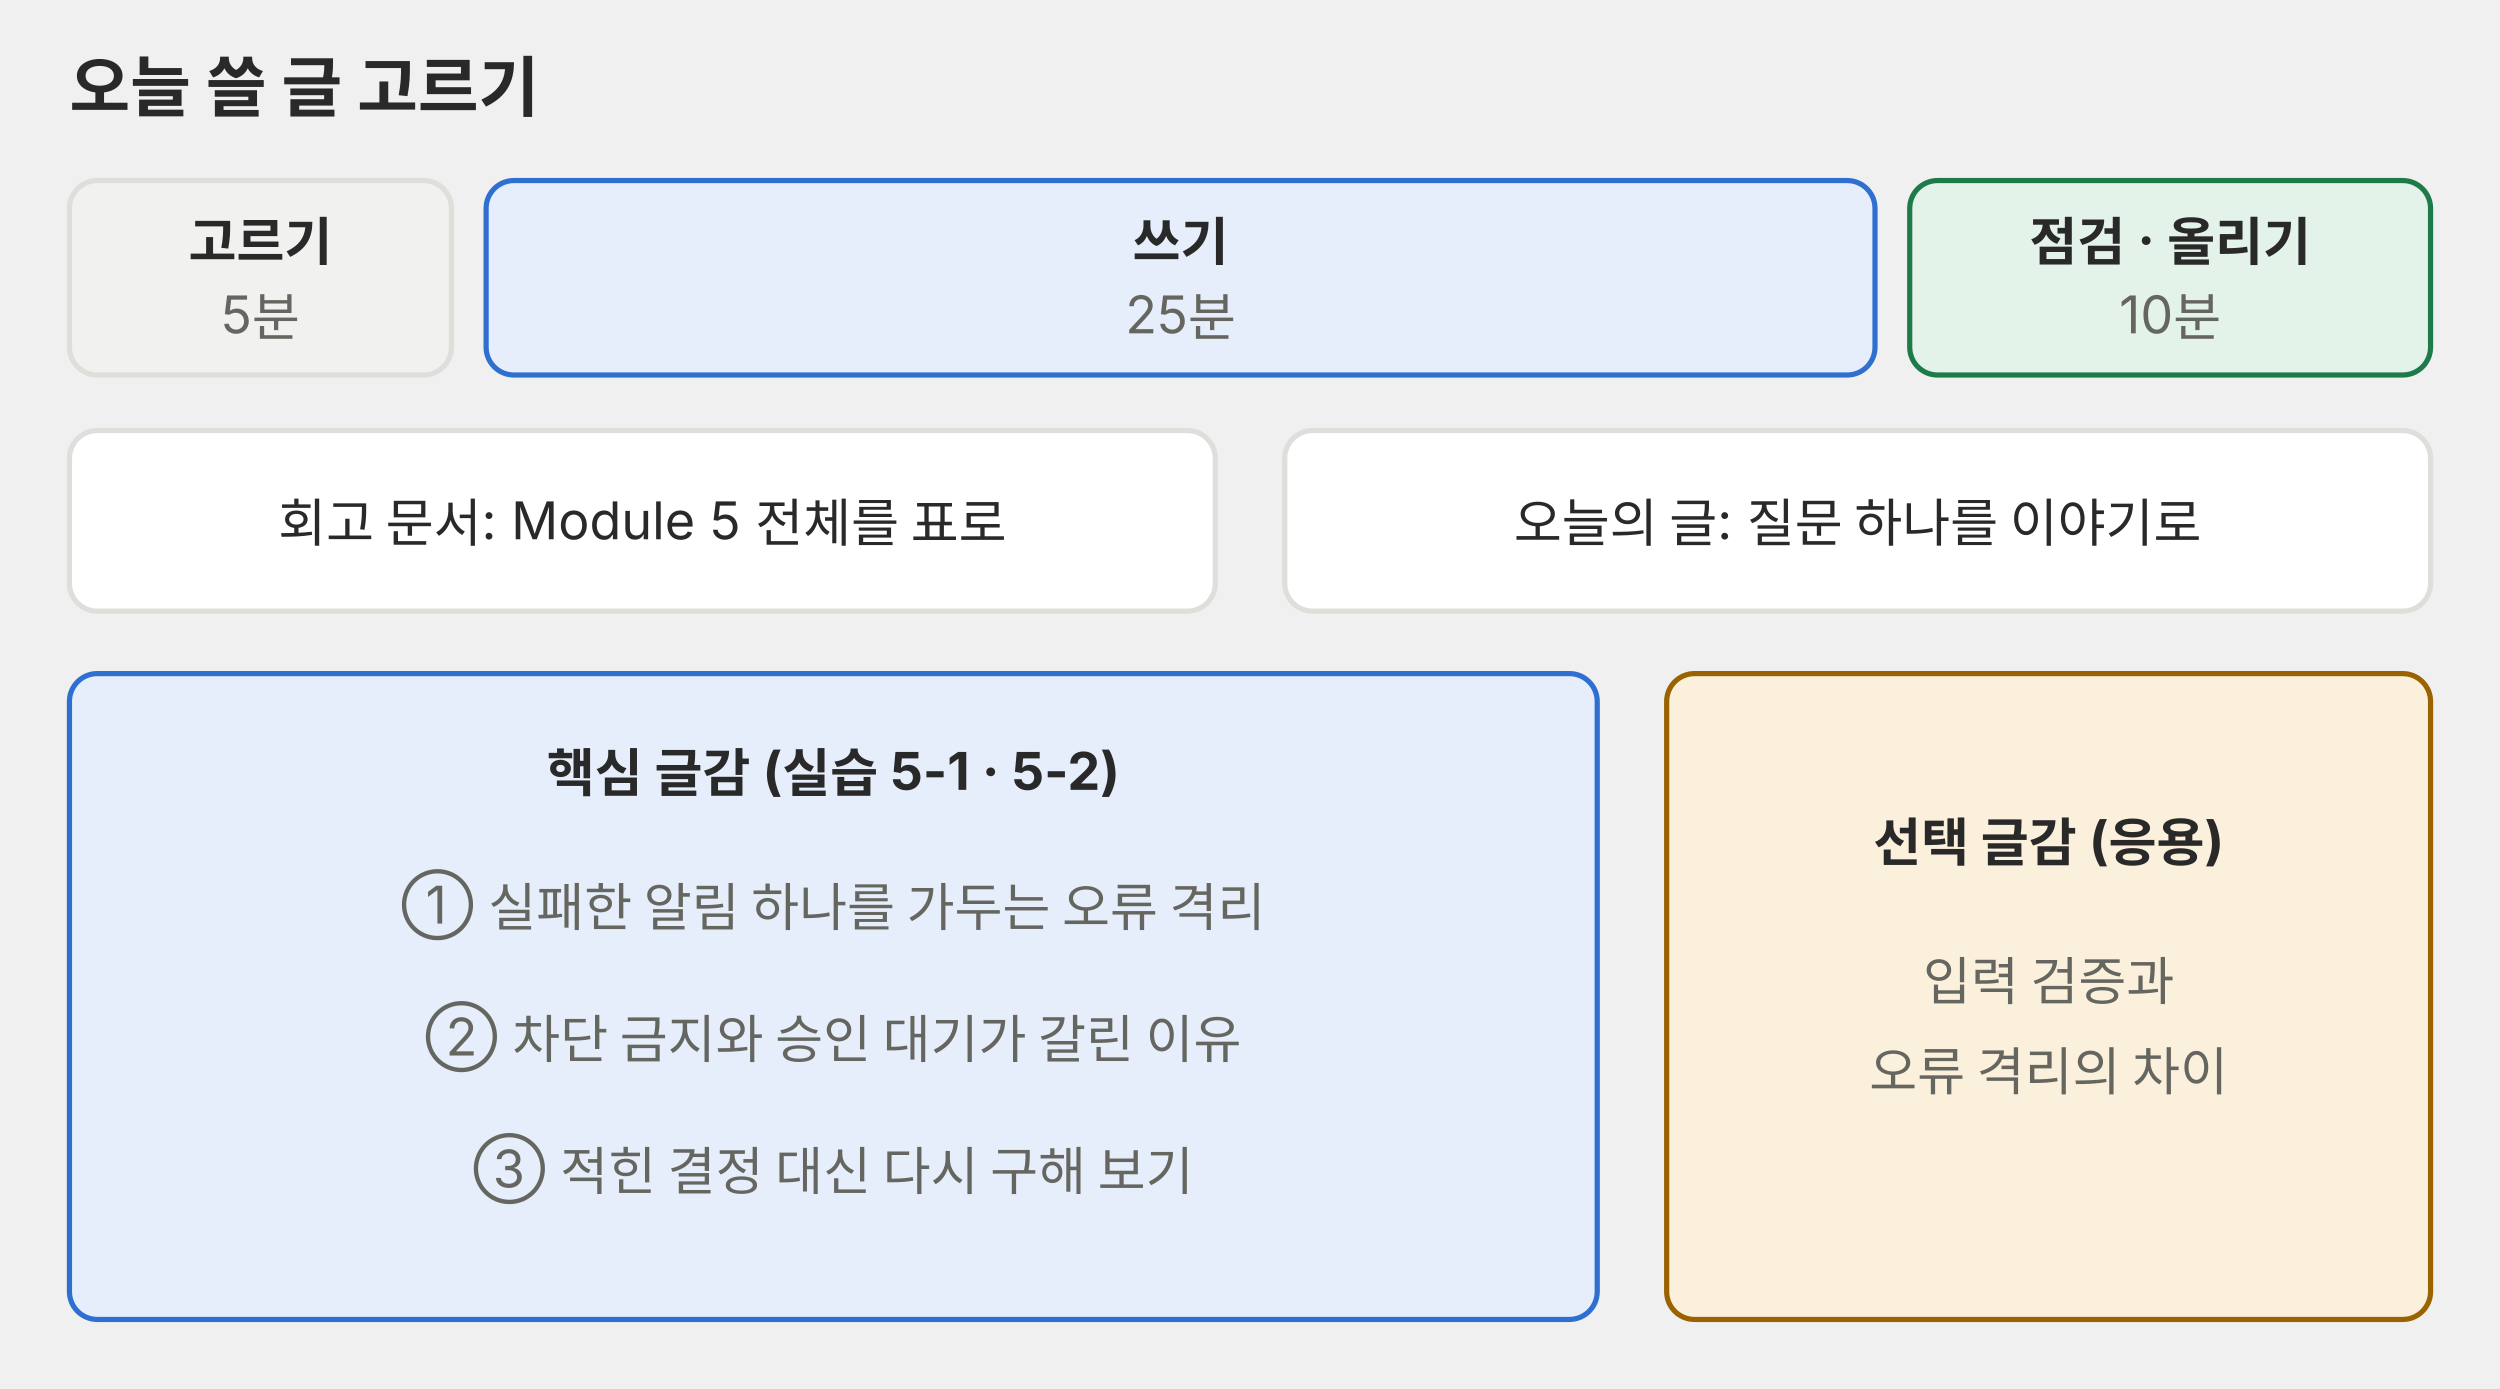
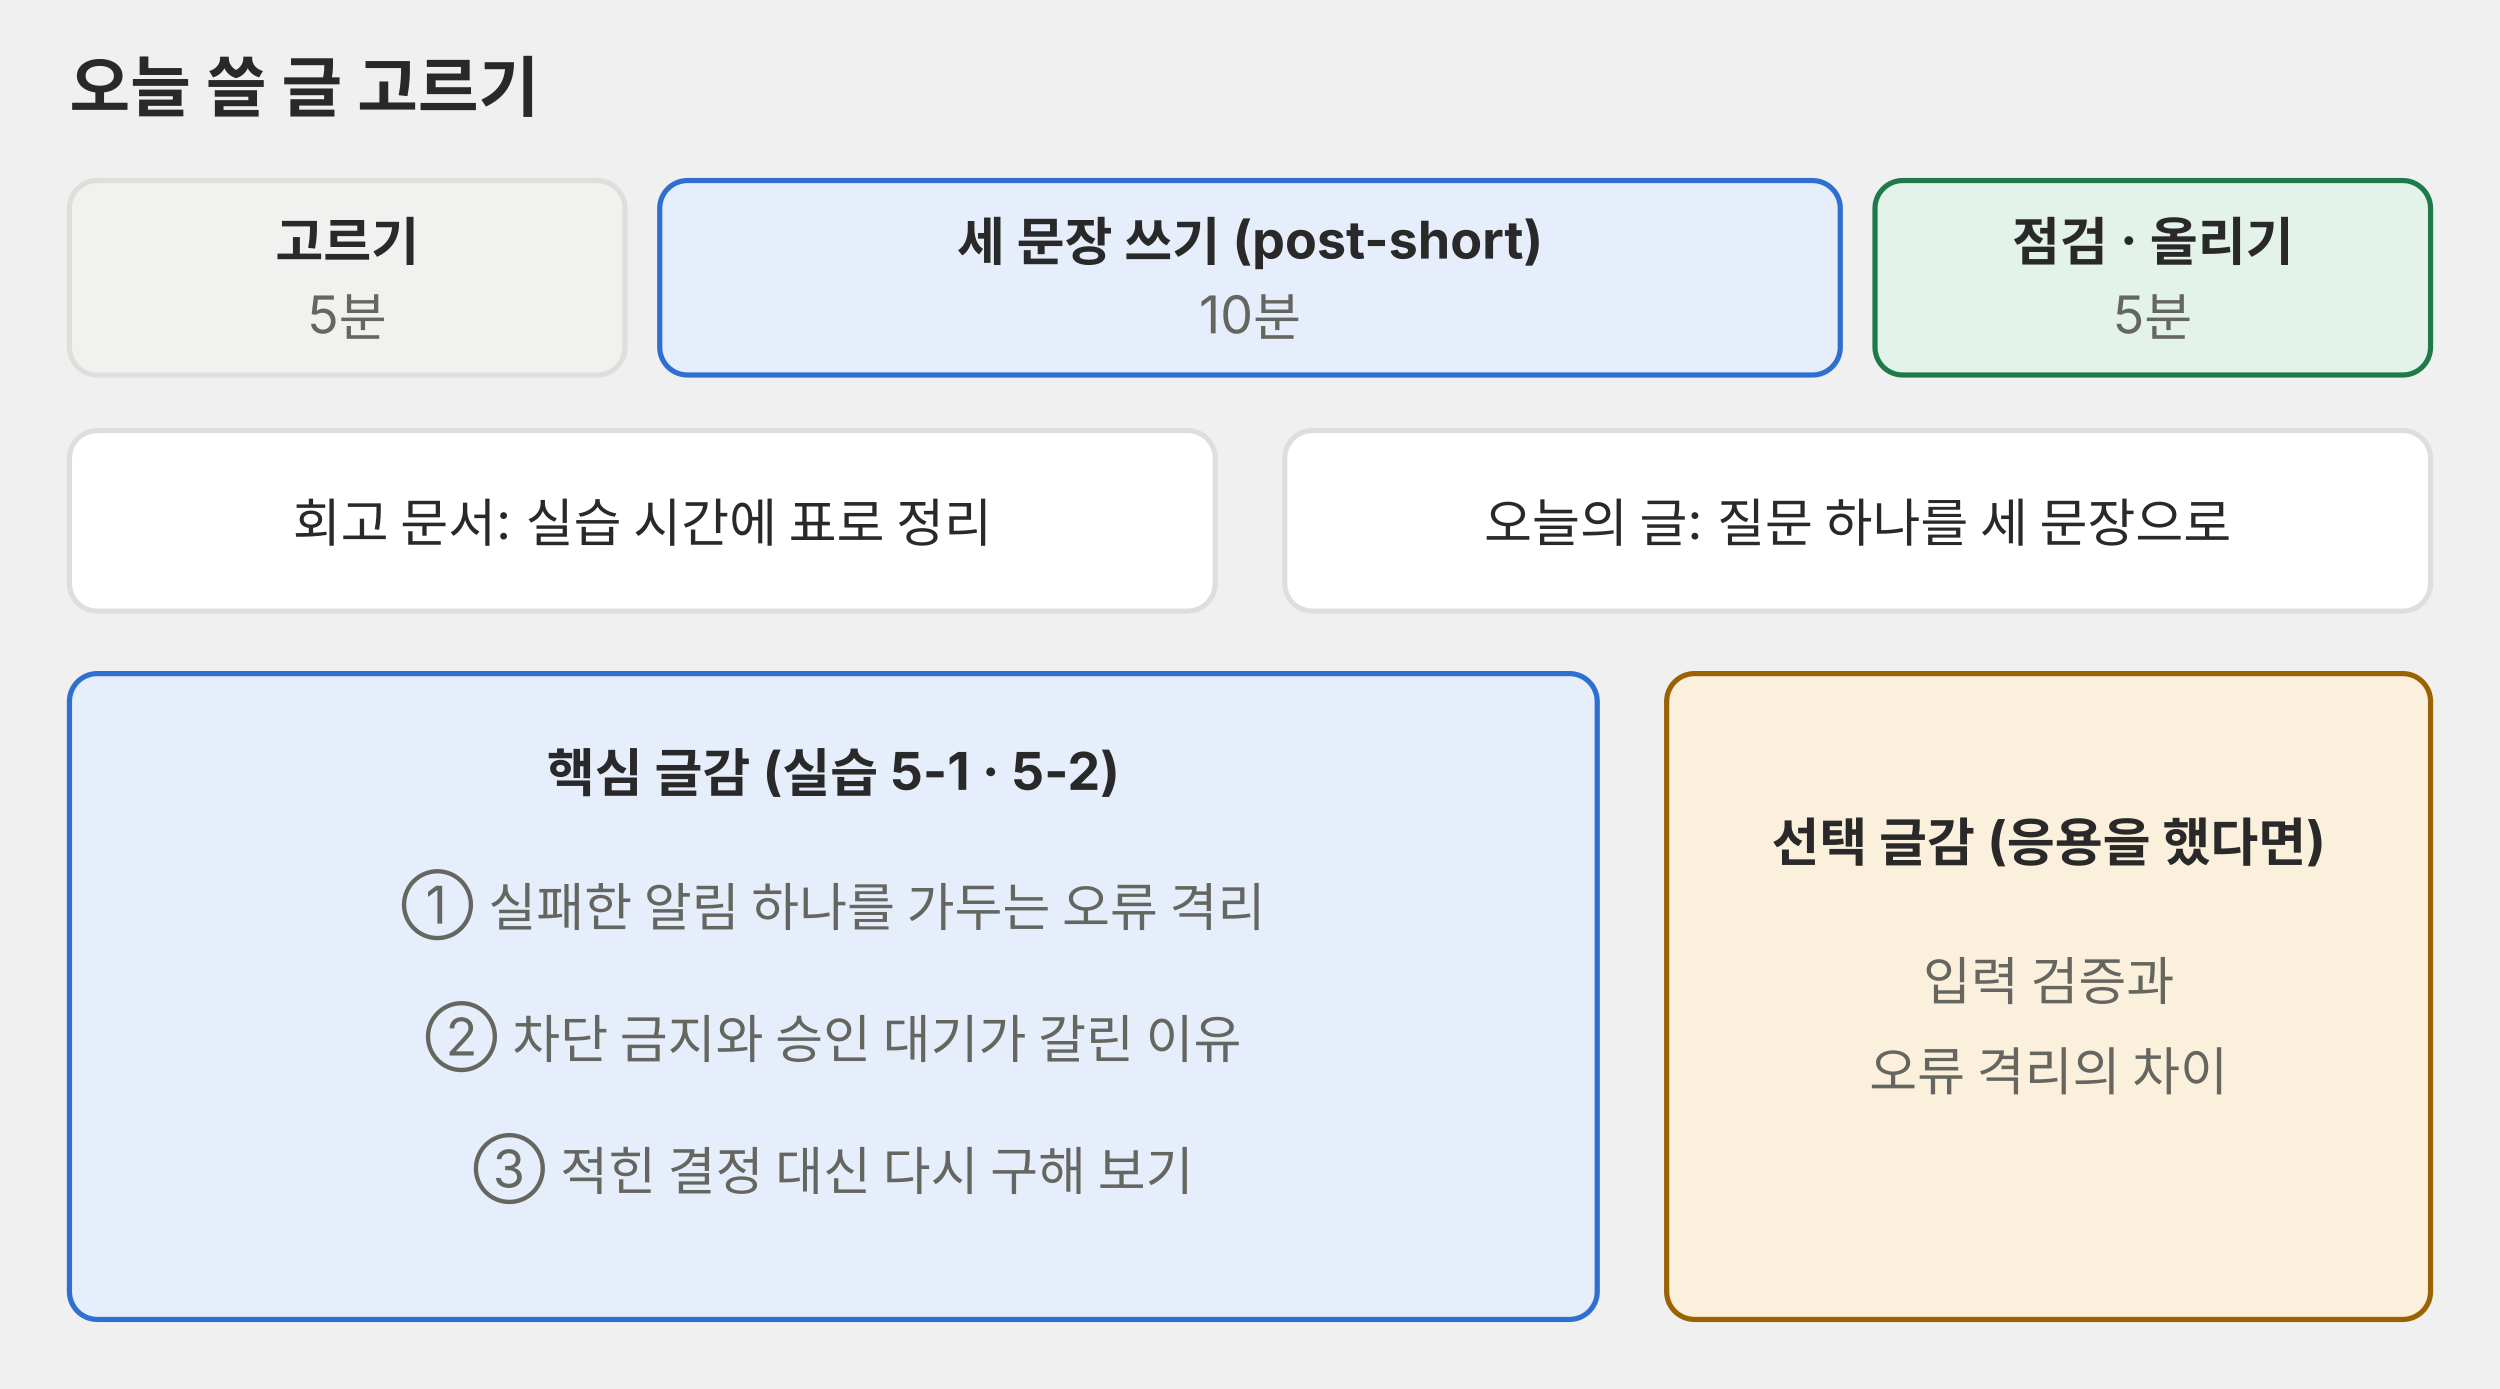
<svg xmlns="http://www.w3.org/2000/svg" viewBox="0 0 720 400" role="img">
  <defs>
    <marker id="a-p01" viewBox="0 0 10 10" refX="9" refY="5" markerWidth="7" markerHeight="7" orient="auto-start-reverse">
      <path d="M0 0L10 5L0 10z" fill="#666660" />
    </marker>
  </defs>
  <g font-family="Pretendard, 'Noto Sans KR', -apple-system, 'Segoe UI', sans-serif">
    <text x="20" y="32" font-size="19" fill="#292929" text-anchor="start" font-weight="700">오늘 쓸 글 고르기</text>
-     <rect x="20" y="52" width="110" height="56" rx="8" fill="#f1f1ef" stroke="#dededb" stroke-width="1.5" />
-     <text x="75.0" y="75" font-size="15" fill="#292929" text-anchor="middle" font-weight="700">고르기</text>
-     <text x="75.0" y="96" font-size="15" fill="#666660" text-anchor="middle">5분</text>
-     <rect x="140" y="52" width="400" height="56" rx="8" fill="#e6eefb" stroke="#2f6fd0" stroke-width="1.5" />
-     <text x="340.0" y="75" font-size="15" fill="#292929" text-anchor="middle" font-weight="700">쓰기</text>
-     <text x="340.0" y="96" font-size="15" fill="#666660" text-anchor="middle">25분</text>
-     <rect x="550" y="52" width="150" height="56" rx="8" fill="#e4f3ea" stroke="#1f7a4a" stroke-width="1.5" />
-     <text x="625.0" y="75" font-size="15" fill="#292929" text-anchor="middle" font-weight="700">점검 · 올리기</text>
-     <text x="625.0" y="96" font-size="15" fill="#666660" text-anchor="middle">10분</text>
+     <rect x="20" y="52" width="160" height="56" rx="8" fill="#f1f1ef" stroke="#dededb" stroke-width="1.5" />
+     <text x="100.0" y="75" font-size="15" fill="#292929" text-anchor="middle" font-weight="700">고르기</text>
+     <text x="100.0" y="96" font-size="15" fill="#666660" text-anchor="middle">5분</text>
+     <rect x="190" y="52" width="340" height="56" rx="8" fill="#e6eefb" stroke="#2f6fd0" stroke-width="1.5" />
+     <text x="360.0" y="75" font-size="15" fill="#292929" text-anchor="middle" font-weight="700">세 문장 쓰기 (post-short)</text>
+     <text x="360.0" y="96" font-size="15" fill="#666660" text-anchor="middle">10분</text>
+     <rect x="540" y="52" width="160" height="56" rx="8" fill="#e4f3ea" stroke="#1f7a4a" stroke-width="1.5" />
+     <text x="620.0" y="75" font-size="15" fill="#292929" text-anchor="middle" font-weight="700">점검 · 올리기</text>
+     <text x="620.0" y="96" font-size="15" fill="#666660" text-anchor="middle">5분</text>
    <rect x="20" y="124" width="330" height="52" rx="8" fill="#ffffff" stroke="#dededb" stroke-width="1.5" />
-     <text x="185" y="156" font-size="15" fill="#292929" text-anchor="middle">회고 문서: Module 5 전체를 표로</text>
+     <text x="185" y="156" font-size="15" fill="#292929" text-anchor="middle">회고 문서: 실습 시간에 표로 정리</text>
    <rect x="370" y="124" width="330" height="52" rx="8" fill="#ffffff" stroke="#dededb" stroke-width="1.5" />
-     <text x="535" y="156" font-size="15" fill="#292929" text-anchor="middle">오늘의 글: 질문 하나를 이야기로</text>
+     <text x="535" y="156" font-size="15" fill="#292929" text-anchor="middle">오늘의 글: 질문 하나를 세 문장으로</text>
    <rect x="20" y="194" width="440" height="186" rx="8" fill="#e6eefb" stroke="#2f6fd0" stroke-width="1.5" />
    <text x="240" y="228" font-size="15" fill="#292929" text-anchor="middle" font-weight="700">핵심 글감 (실습 5-1 · 5-2)</text>
    <text x="240" y="266" font-size="15" fill="#666660" text-anchor="middle">① 실패한 알림 하나를 가두는 오류 격리</text>
    <text x="240" y="304" font-size="15" fill="#666660" text-anchor="middle">② 차단 금지와 승인 대기가 갈린 이유</text>
    <text x="240" y="342" font-size="15" fill="#666660" text-anchor="middle">③ 적힌 결정 대신 다시 구해 보기</text>
    <rect x="480" y="194" width="220" height="186" rx="8" fill="#fbf0dc" stroke="#9a6200" stroke-width="1.5" />
-     <text x="590" y="248" font-size="15" fill="#292929" text-anchor="middle" font-weight="700">선택 글감 (응용)</text>
+     <text x="590" y="248" font-size="15" fill="#292929" text-anchor="middle" font-weight="700">선택 글감 (응용을 했다면)</text>
    <text x="590" y="288" font-size="15" fill="#666660" text-anchor="middle">입력 검증과</text>
    <text x="590" y="314" font-size="15" fill="#666660" text-anchor="middle">오류 격리의 차이</text>
  </g>
</svg>
